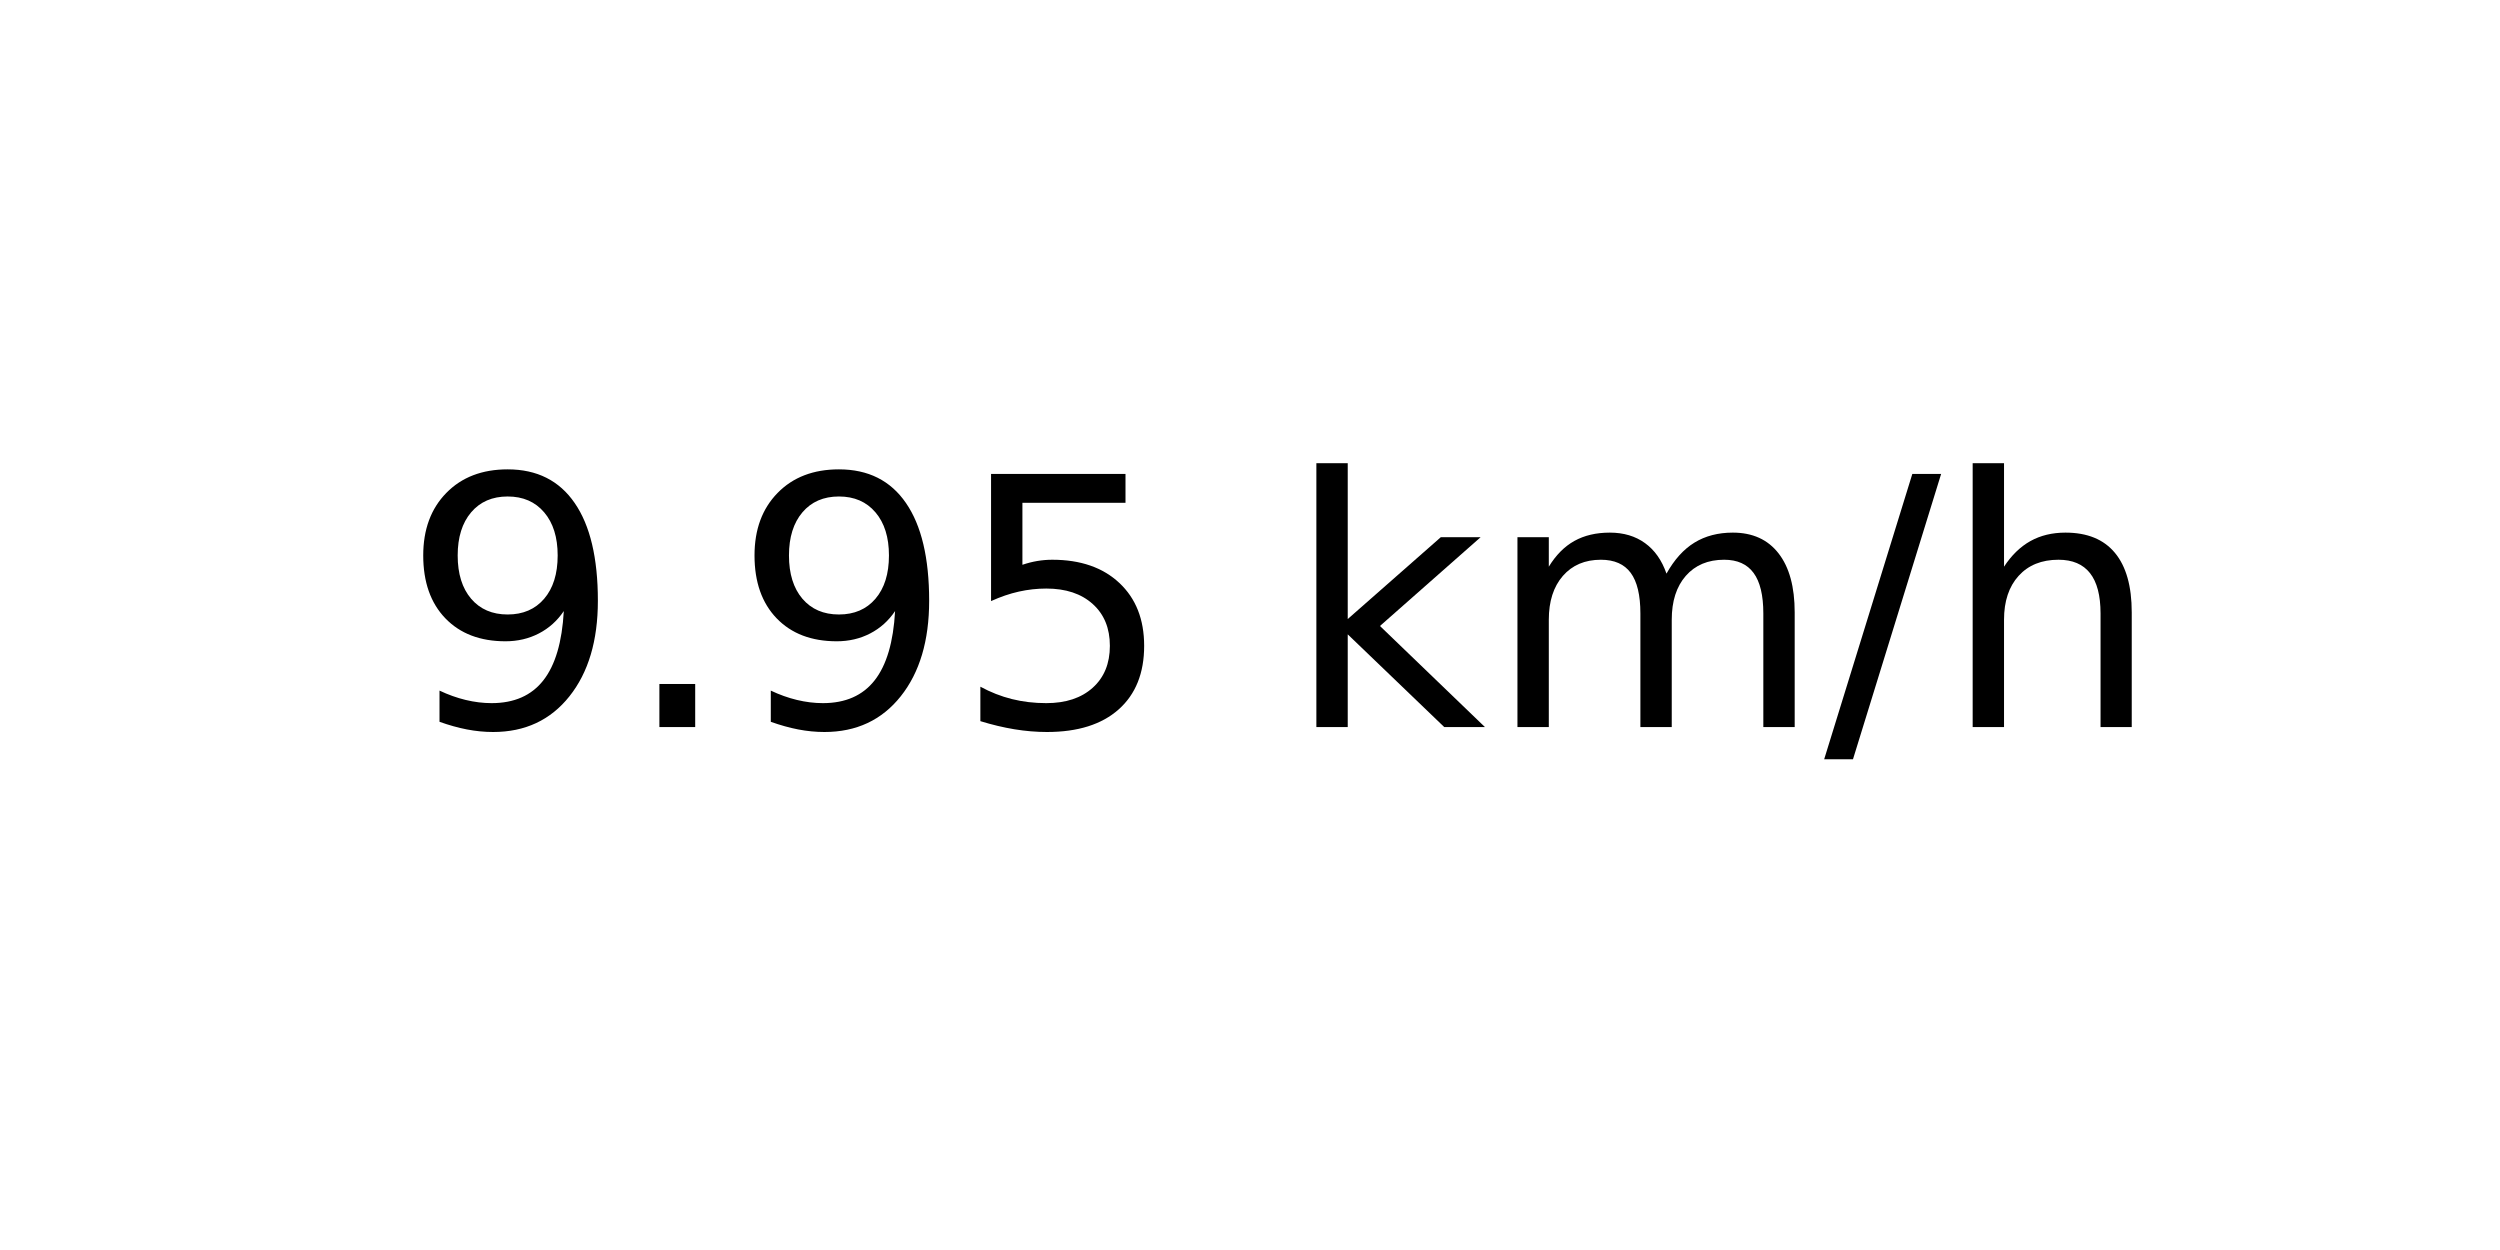
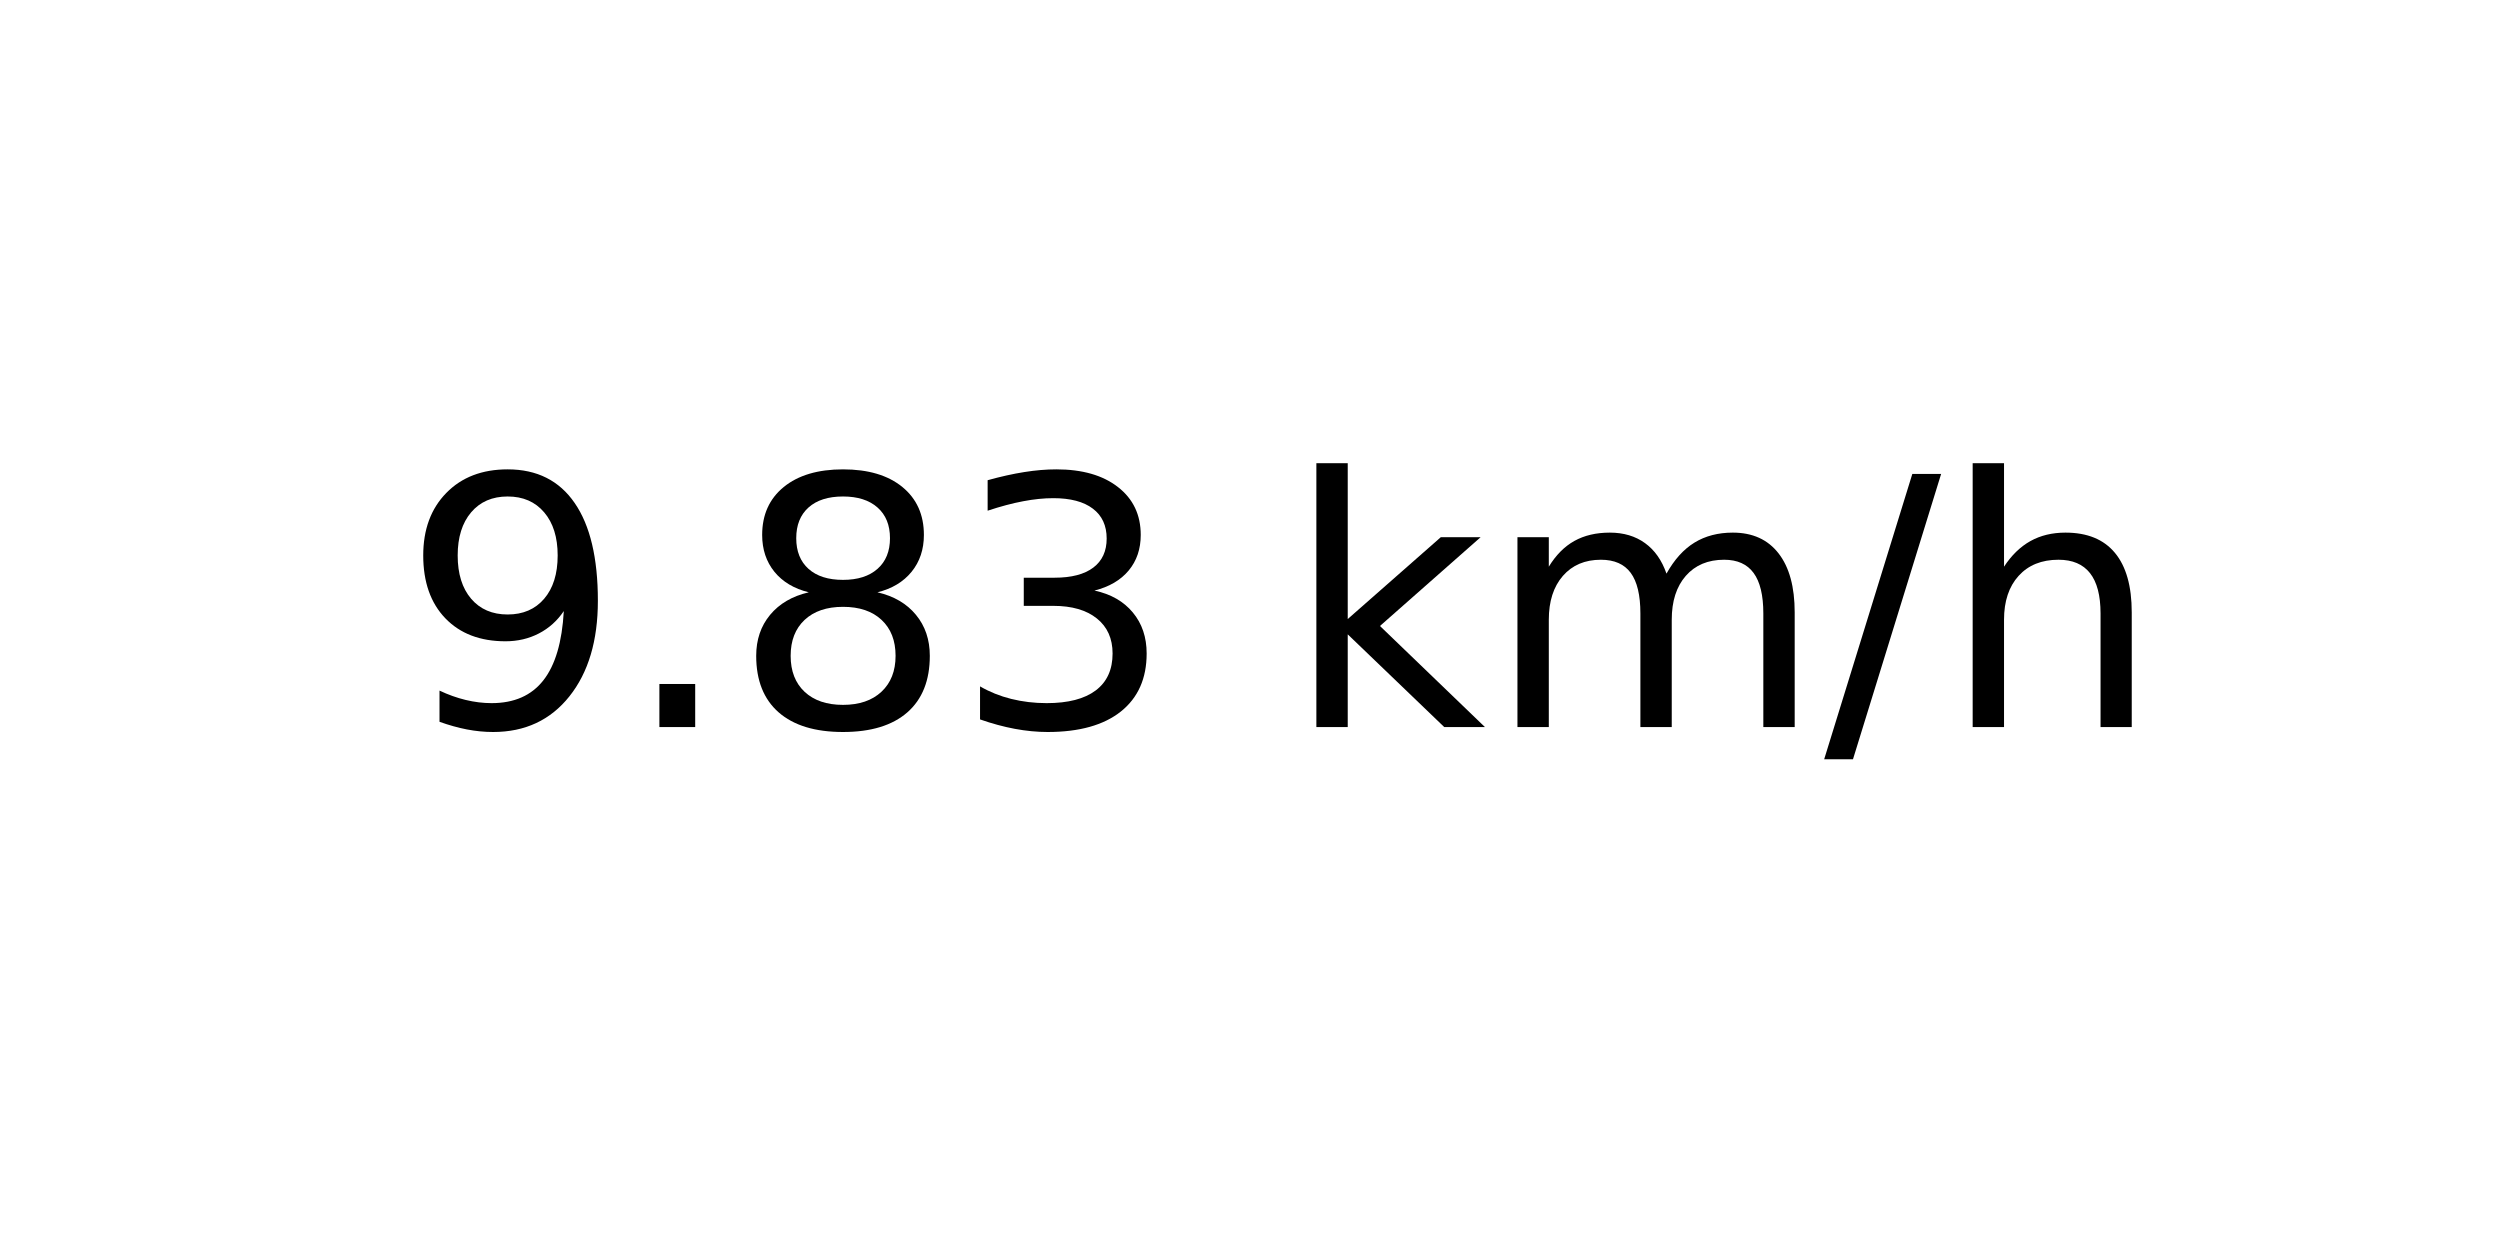
<svg xmlns="http://www.w3.org/2000/svg" xmlns:xlink="http://www.w3.org/1999/xlink" width="72pt" height="36pt" viewBox="0 0 72 36" version="1.1">
  <defs>
    <style type="text/css">*{stroke-linejoin: round; stroke-linecap: butt}</style>
  </defs>
  <g id="figure_1">
    <g id="axes_1">
      <g id="text_1">
        <g transform="translate(11.55937 20.93937) scale(0.1 -0.1)">
          <defs>
            <path id="DejaVuSans-39" d="M 703 97  L 703 672  Q 941 559 1184 500  Q 1428 441 1663 441  Q 2288 441 2617 861  Q 2947 1281 2994 2138  Q 2813 1869 2534 1725  Q 2256 1581 1919 1581  Q 1219 1581 811 2004  Q 403 2428 403 3163  Q 403 3881 828 4315  Q 1253 4750 1959 4750  Q 2769 4750 3195 4129  Q 3622 3509 3622 2328  Q 3622 1225 3098 567  Q 2575 -91 1691 -91  Q 1453 -91 1209 -44  Q 966 3 703 97  z M 1959 2075  Q 2384 2075 2632 2365  Q 2881 2656 2881 3163  Q 2881 3666 2632 3958  Q 2384 4250 1959 4250  Q 1534 4250 1286 3958  Q 1038 3666 1038 3163  Q 1038 2656 1286 2365  Q 1534 2075 1959 2075  z " transform="scale(0.015625)" />
            <path id="DejaVuSans-2e" d="M 684 794  L 1344 794  L 1344 0  L 684 0  L 684 794  z " transform="scale(0.015625)" />
-             <path id="DejaVuSans-35" d="M 691 4666  L 3169 4666  L 3169 4134  L 1269 4134  L 1269 2991  Q 1406 3038 1543 3061  Q 1681 3084 1819 3084  Q 2600 3084 3056 2656  Q 3513 2228 3513 1497  Q 3513 744 3044 326  Q 2575 -91 1722 -91  Q 1428 -91 1123 -41  Q 819 9 494 109  L 494 744  Q 775 591 1075 516  Q 1375 441 1709 441  Q 2250 441 2565 725  Q 2881 1009 2881 1497  Q 2881 1984 2565 2268  Q 2250 2553 1709 2553  Q 1456 2553 1204 2497  Q 953 2441 691 2322  L 691 4666  z " transform="scale(0.015625)" />
+             <path id="DejaVuSans-38" d="M 2034 2216  Q 1584 2216 1326 1975  Q 1069 1734 1069 1313  Q 1069 891 1326 650  Q 1584 409 2034 409  Q 2484 409 2743 651  Q 3003 894 3003 1313  Q 3003 1734 2745 1975  Q 2488 2216 2034 2216  z M 1403 2484  Q 997 2584 770 2862  Q 544 3141 544 3541  Q 544 4100 942 4425  Q 1341 4750 2034 4750  Q 2731 4750 3128 4425  Q 3525 4100 3525 3541  Q 3525 3141 3298 2862  Q 3072 2584 2669 2484  Q 3125 2378 3379 2068  Q 3634 1759 3634 1313  Q 3634 634 3220 271  Q 2806 -91 2034 -91  Q 1263 -91 848 271  Q 434 634 434 1313  Q 434 1759 690 2068  Q 947 2378 1403 2484  z M 1172 3481  Q 1172 3119 1398 2916  Q 1625 2713 2034 2713  Q 2441 2713 2670 2916  Q 2900 3119 2900 3481  Q 2900 3844 2670 4047  Q 2441 4250 2034 4250  Q 1625 4250 1398 4047  Q 1172 3844 1172 3481  z " transform="scale(0.015625)" />
+             <path id="DejaVuSans-33" d="M 2597 2516  Q 3050 2419 3304 2112  Q 3559 1806 3559 1356  Q 3559 666 3084 287  Q 2609 -91 1734 -91  Q 1441 -91 1130 -33  Q 819 25 488 141  L 488 750  Q 750 597 1062 519  Q 1375 441 1716 441  Q 2309 441 2620 675  Q 2931 909 2931 1356  Q 2931 1769 2642 2001  Q 2353 2234 1838 2234  L 1294 2234  L 1294 2753  L 1863 2753  Q 2328 2753 2575 2939  Q 2822 3125 2822 3475  Q 2822 3834 2567 4026  Q 2313 4219 1838 4219  Q 1578 4219 1281 4162  Q 984 4106 628 3988  L 628 4550  Q 988 4650 1302 4700  Q 1616 4750 1894 4750  Q 2613 4750 3031 4423  Q 3450 4097 3450 3541  Q 3450 3153 3228 2886  Q 3006 2619 2597 2516  z " transform="scale(0.015625)" />
            <path id="DejaVuSans-20" transform="scale(0.015625)" />
            <path id="DejaVuSans-6b" d="M 581 4863  L 1159 4863  L 1159 1991  L 2875 3500  L 3609 3500  L 1753 1863  L 3688 0  L 2938 0  L 1159 1709  L 1159 0  L 581 0  L 581 4863  z " transform="scale(0.015625)" />
            <path id="DejaVuSans-6d" d="M 3328 2828  Q 3544 3216 3844 3400  Q 4144 3584 4550 3584  Q 5097 3584 5394 3201  Q 5691 2819 5691 2113  L 5691 0  L 5113 0  L 5113 2094  Q 5113 2597 4934 2840  Q 4756 3084 4391 3084  Q 3944 3084 3684 2787  Q 3425 2491 3425 1978  L 3425 0  L 2847 0  L 2847 2094  Q 2847 2600 2669 2842  Q 2491 3084 2119 3084  Q 1678 3084 1418 2786  Q 1159 2488 1159 1978  L 1159 0  L 581 0  L 581 3500  L 1159 3500  L 1159 2956  Q 1356 3278 1631 3431  Q 1906 3584 2284 3584  Q 2666 3584 2933 3390  Q 3200 3197 3328 2828  z " transform="scale(0.015625)" />
            <path id="DejaVuSans-2f" d="M 1625 4666  L 2156 4666  L 531 -594  L 0 -594  L 1625 4666  z " transform="scale(0.015625)" />
            <path id="DejaVuSans-68" d="M 3513 2113  L 3513 0  L 2938 0  L 2938 2094  Q 2938 2591 2744 2837  Q 2550 3084 2163 3084  Q 1697 3084 1428 2787  Q 1159 2491 1159 1978  L 1159 0  L 581 0  L 581 4863  L 1159 4863  L 1159 2956  Q 1366 3272 1645 3428  Q 1925 3584 2291 3584  Q 2894 3584 3203 3211  Q 3513 2838 3513 2113  z " transform="scale(0.015625)" />
          </defs>
          <use xlink:href="#DejaVuSans-39" />
          <use xlink:href="#DejaVuSans-2e" x="63.623" />
-           <use xlink:href="#DejaVuSans-39" x="95.41" />
-           <use xlink:href="#DejaVuSans-35" x="159.033" />
+           <use xlink:href="#DejaVuSans-38" x="95.41" />
+           <use xlink:href="#DejaVuSans-33" x="159.033" />
          <use xlink:href="#DejaVuSans-20" x="222.656" />
          <use xlink:href="#DejaVuSans-6b" x="254.443" />
          <use xlink:href="#DejaVuSans-6d" x="312.354" />
          <use xlink:href="#DejaVuSans-2f" x="409.766" />
          <use xlink:href="#DejaVuSans-68" x="443.457" />
        </g>
      </g>
    </g>
  </g>
</svg>
